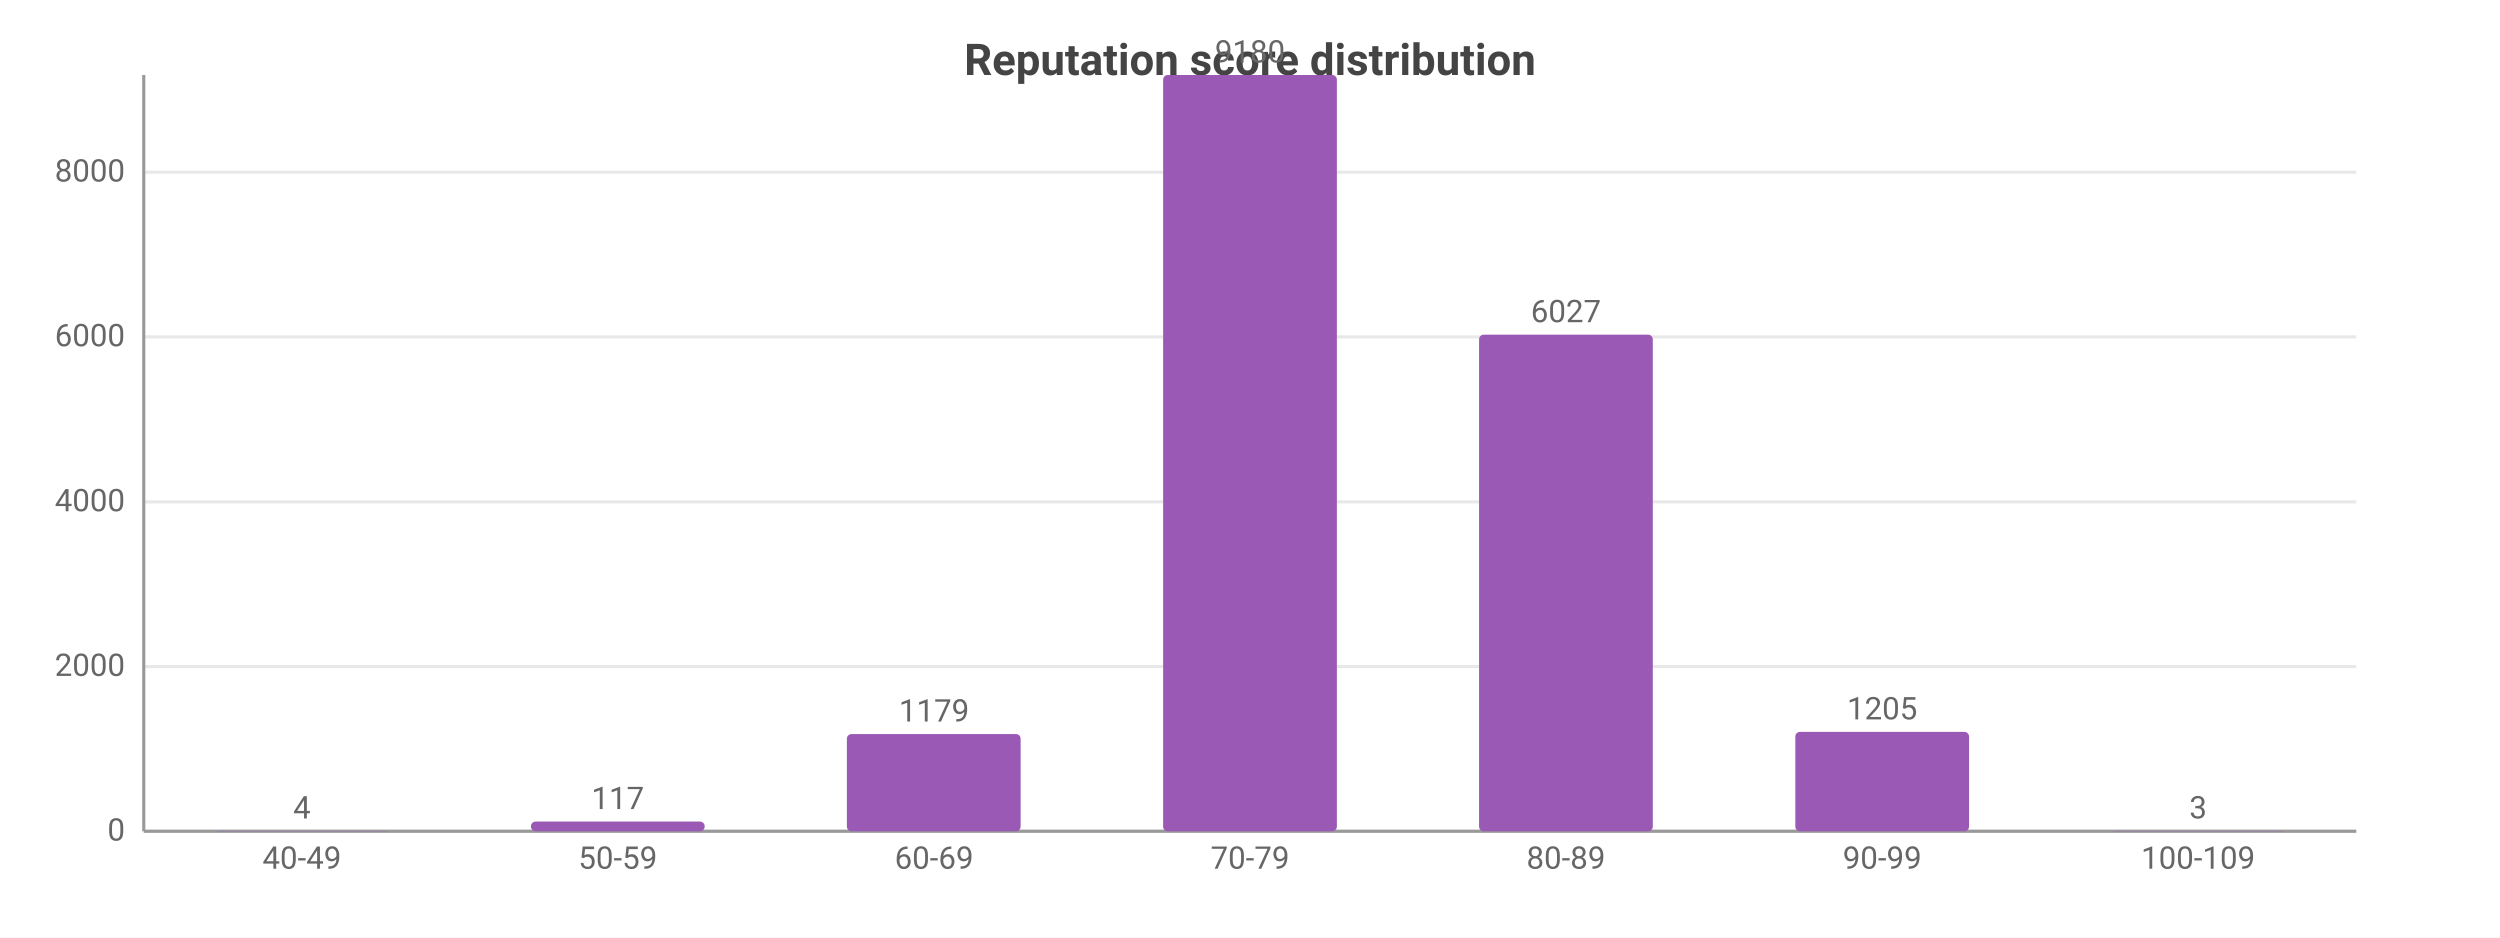
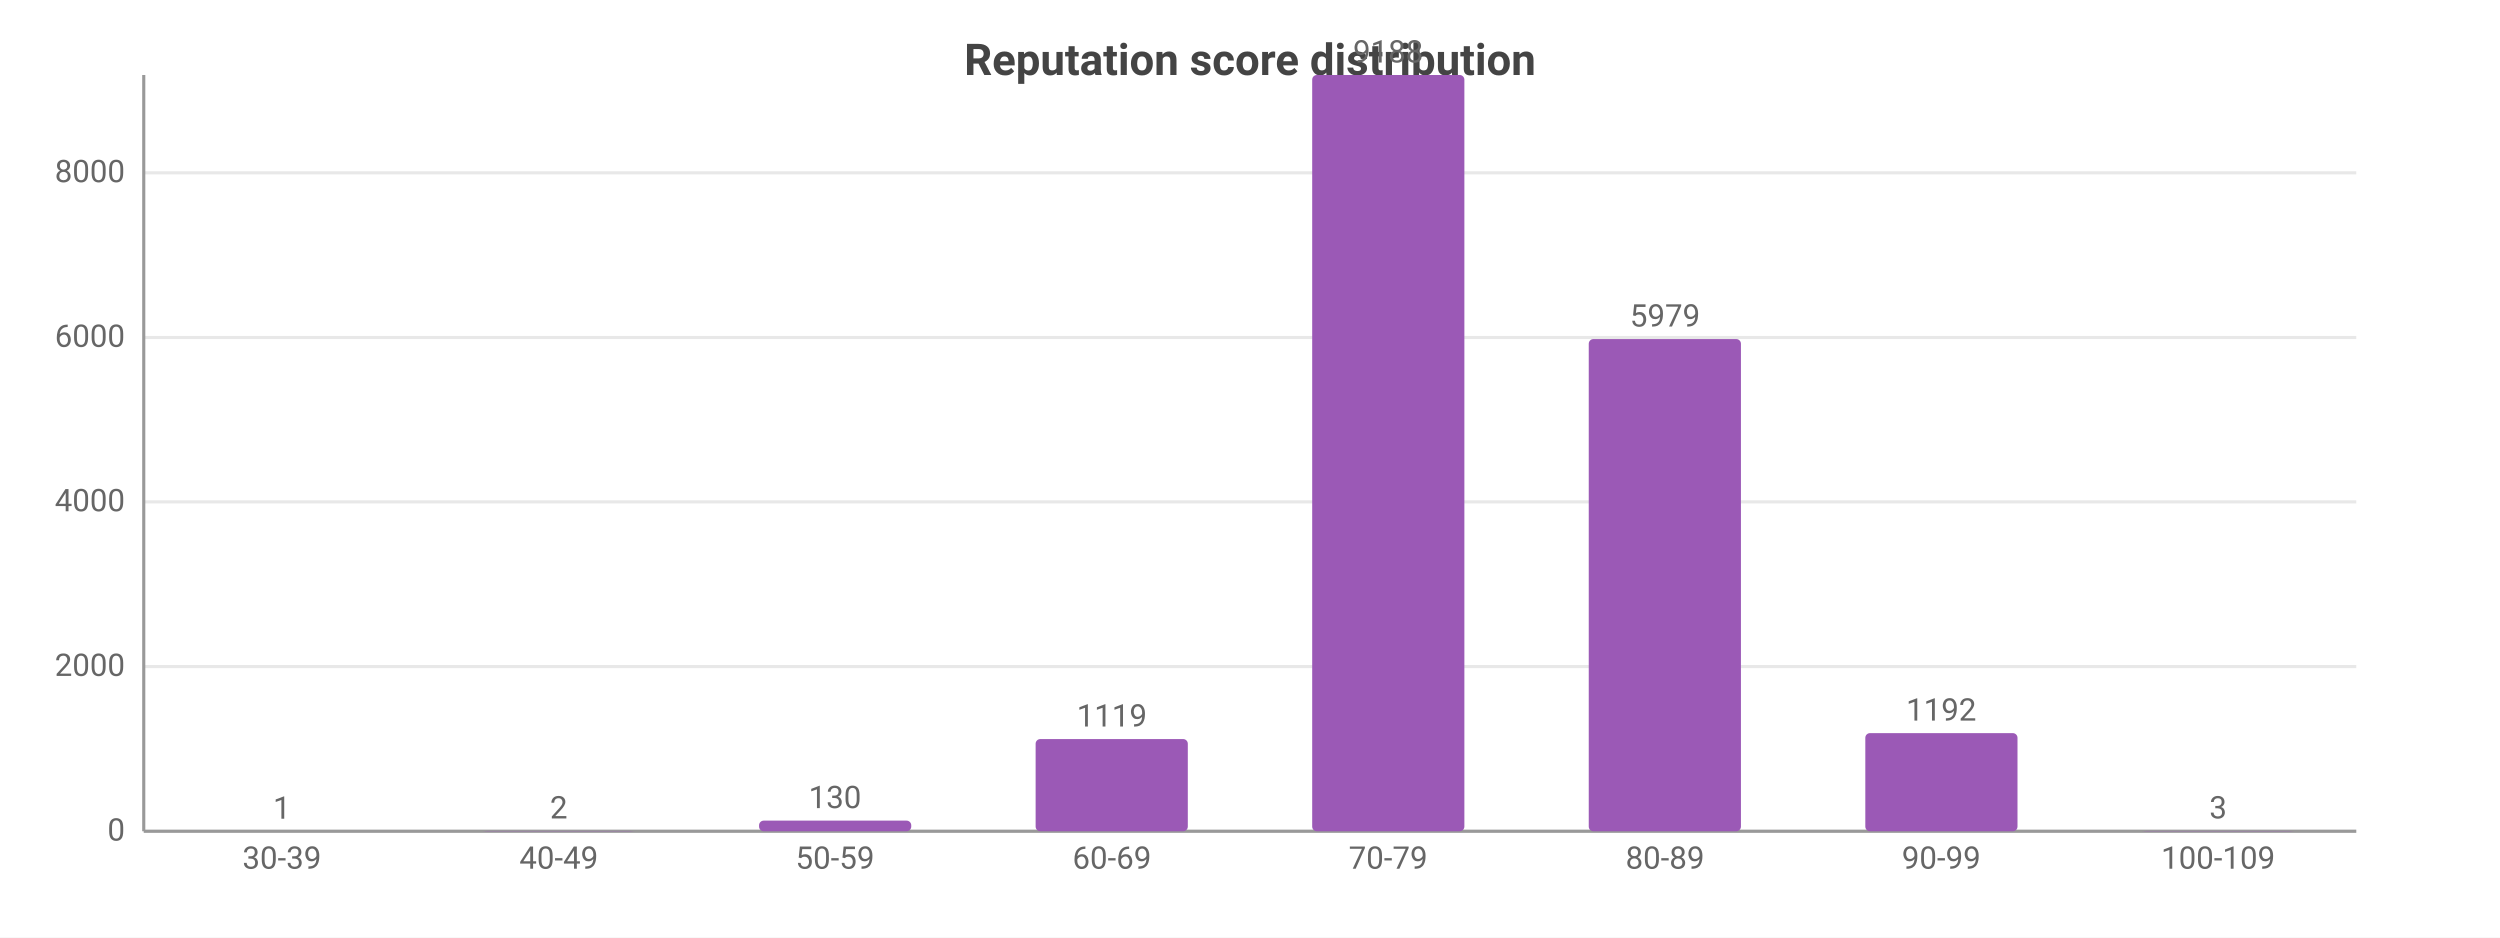
<svg xmlns="http://www.w3.org/2000/svg" width="800" height="300" viewBox="0 0 800 300">
  <rect width="800" height="300" fill="#ffffff" />
  <style>text{font-family:system-ui,-apple-system,'Segoe UI',Roboto,sans-serif}.g{stroke:#e8e8e8;stroke-width:1}.a{stroke:#999;stroke-width:1}.t{font-size:10px;fill:#666}.m{font-size:10px;text-anchor:middle;fill:#666}.e{font-size:10px;text-anchor:end;fill:#666}.l{font-size:11px;fill:#333}.tt{font-size:14px;font-weight:600;text-anchor:middle;fill:#444}.em{font-size:13px;text-anchor:middle;fill:#999}</style>
  <text class="tt" x="400.0" y="24">Reputation score distribution</text>
  <line class="g" x1="46" y1="266" x2="754" y2="266" />
  <text class="e" x="40" y="269">0</text>
  <line class="g" x1="46" y1="213.3" x2="754" y2="213.3" />
  <text class="e" x="40" y="216.3">2000</text>
  <line class="g" x1="46" y1="160.6" x2="754" y2="160.6" />
  <text class="e" x="40" y="163.6">4000</text>
-   <line class="g" x1="46" y1="107.8" x2="754" y2="107.8" />
-   <text class="e" x="40" y="110.8">6000</text>
-   <line class="g" x1="46" y1="55.1" x2="754" y2="55.1" />
-   <text class="e" x="40" y="58.1">8000</text>
+   <line class="g" x1="46" y1="108.0" x2="754" y2="108.0" />
+   <text class="e" x="40" y="111.0">6000</text>
+   <line class="g" x1="46" y1="55.3" x2="754" y2="55.3" />
+   <text class="e" x="40" y="58.3">8000</text>
  <line class="a" x1="46" y1="24" x2="46" y2="266" />
  <line class="a" x1="46" y1="266" x2="754" y2="266" />
-   <rect x="68.8" y="265.9" width="55.6" height="0.1" fill="#9b59b6" rx="1.5" />
-   <text class="m" x="96.6" y="261.9">4</text>
-   <text class="m" x="96.6" y="278">40-49</text>
-   <rect x="169.9" y="262.9" width="55.6" height="3.1" fill="#9b59b6" rx="1.5" />
-   <text class="m" x="197.7" y="258.9">117</text>
-   <text class="m" x="197.7" y="278">50-59</text>
-   <rect x="271.0" y="234.9" width="55.6" height="31.1" fill="#9b59b6" rx="1.5" />
-   <text class="m" x="298.9" y="230.9">1179</text>
-   <text class="m" x="298.9" y="278">60-69</text>
-   <rect x="372.2" y="24" width="55.6" height="242" fill="#9b59b6" rx="1.5" />
-   <text class="m" x="400" y="20">9180</text>
-   <text class="m" x="400" y="278">70-79</text>
-   <rect x="473.3" y="107.1" width="55.6" height="158.9" fill="#9b59b6" rx="1.5" />
-   <text class="m" x="501.1" y="103.1">6027</text>
-   <text class="m" x="501.1" y="278">80-89</text>
-   <rect x="574.5" y="234.2" width="55.6" height="31.8" fill="#9b59b6" rx="1.5" />
-   <text class="m" x="602.3" y="230.2">1205</text>
-   <text class="m" x="602.3" y="278">90-99</text>
-   <rect x="675.6" y="265.9" width="55.6" height="0.1" fill="#9b59b6" rx="1.5" />
-   <text class="m" x="703.4" y="261.9">3</text>
-   <text class="m" x="703.4" y="278">100-109</text>
+   <rect x="65.9" y="266.0" width="48.7" height="0.0" fill="#9b59b6" rx="1.5" />
+   <text class="m" x="90.2" y="262.0">1</text>
+   <text class="m" x="90.2" y="278">30-39</text>
+   <rect x="154.4" y="265.9" width="48.7" height="0.1" fill="#9b59b6" rx="1.5" />
+   <text class="m" x="178.8" y="261.9">2</text>
+   <text class="m" x="178.8" y="278">40-49</text>
+   <rect x="242.9" y="262.6" width="48.7" height="3.4" fill="#9b59b6" rx="1.5" />
+   <text class="m" x="267.2" y="258.6">130</text>
+   <text class="m" x="267.2" y="278">50-59</text>
+   <rect x="331.4" y="236.5" width="48.7" height="29.5" fill="#9b59b6" rx="1.5" />
+   <text class="m" x="355.8" y="232.5">1119</text>
+   <text class="m" x="355.8" y="278">60-69</text>
+   <rect x="419.9" y="24" width="48.7" height="242" fill="#9b59b6" rx="1.5" />
+   <text class="m" x="444.2" y="20">9188</text>
+   <text class="m" x="444.2" y="278">70-79</text>
+   <rect x="508.4" y="108.5" width="48.7" height="157.5" fill="#9b59b6" rx="1.5" />
+   <text class="m" x="532.8" y="104.5">5979</text>
+   <text class="m" x="532.8" y="278">80-89</text>
+   <rect x="596.9" y="234.6" width="48.7" height="31.4" fill="#9b59b6" rx="1.5" />
+   <text class="m" x="621.2" y="230.6">1192</text>
+   <text class="m" x="621.2" y="278">90-99</text>
+   <rect x="685.4" y="265.9" width="48.7" height="0.1" fill="#9b59b6" rx="1.5" />
+   <text class="m" x="709.8" y="261.9">3</text>
+   <text class="m" x="709.8" y="278">100-109</text>
</svg>
